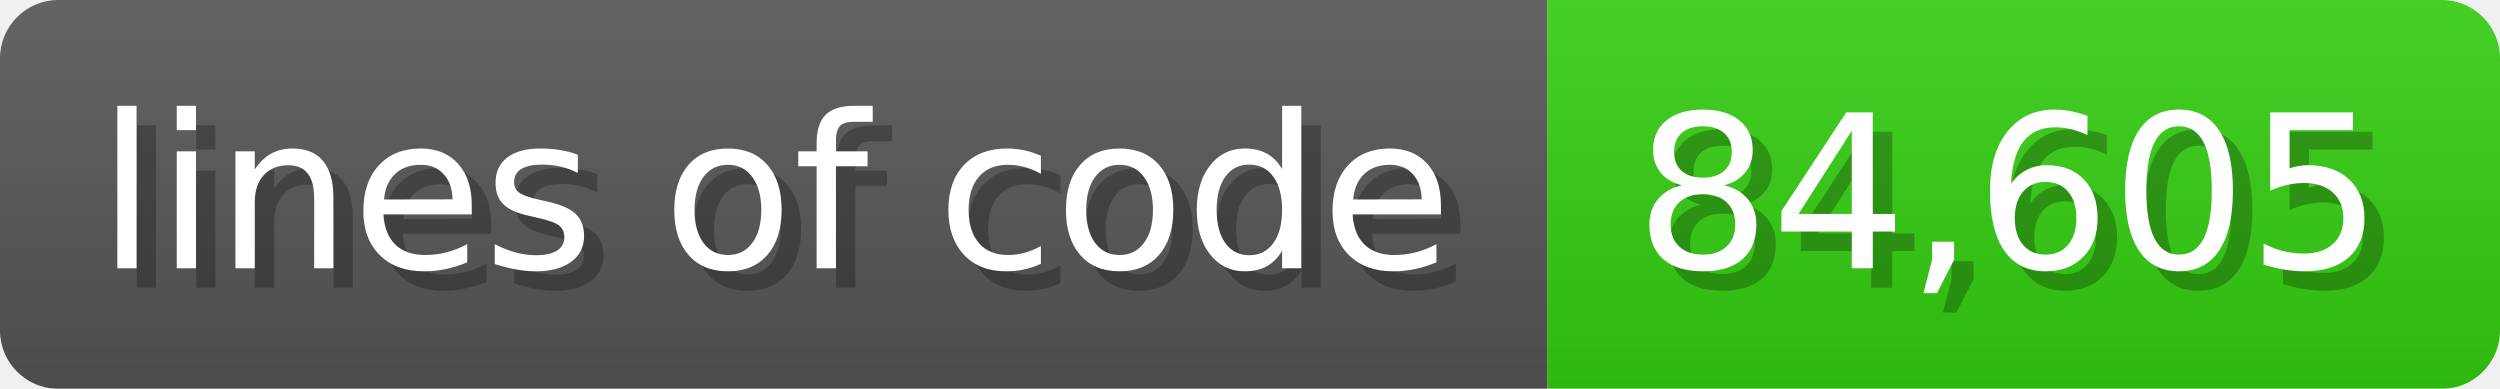
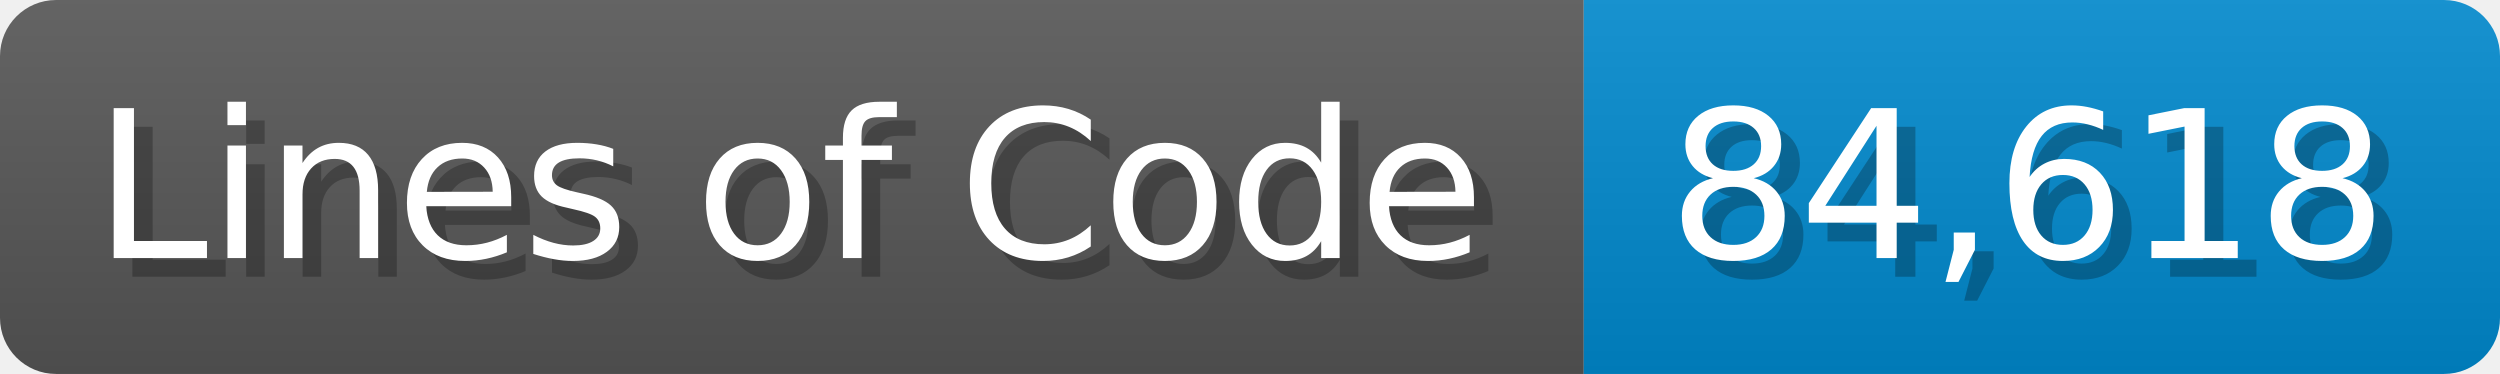
- <svg xmlns="http://www.w3.org/2000/svg" width="128.6" height="20" viewBox="0 0 1286 200">
+ <svg xmlns="http://www.w3.org/2000/svg" width="133.7" height="20" viewBox="0 0 1337 200">
  <linearGradient id="a" x2="0" y2="100%">
    <stop offset="0" stop-opacity=".1" stop-color="#EEE" />
    <stop offset="1" stop-opacity=".1" />
  </linearGradient>
  <mask id="m">
-     <rect width="1286" height="200" rx="30" fill="#FFF" />
+     <rect width="1337" height="200" rx="30" fill="#FFF" />
  </mask>
  <g mask="url(#m)">
-     <rect width="796" height="200" fill="#555" />
-     <rect width="490" height="200" fill="#3C1" x="796" />
-     <rect width="1286" height="200" fill="url(#a)" />
+     <rect width="847" height="200" fill="#555" />
+     <rect width="490" height="200" fill="#08C" x="847" />
+     <rect width="1337" height="200" fill="url(#a)" />
  </g>
  <g fill="#fff" text-anchor="start" font-family="Verdana,DejaVu Sans,sans-serif" font-size="110">
-     <text x="60" y="148" textLength="696" fill="#000" opacity="0.25">lines of code</text>
-     <text x="50" y="138" textLength="696">lines of code</text>
-     <text x="851" y="148" textLength="390" fill="#000" opacity="0.25">84,605</text>
-     <text x="841" y="138" textLength="390">84,605</text>
+     <text x="60" y="148" textLength="747" fill="#000" opacity="0.25">Lines of Code</text>
+     <text x="50" y="138" textLength="747">Lines of Code</text>
+     <text x="902" y="148" textLength="390" fill="#000" opacity="0.25">84,618</text>
+     <text x="892" y="138" textLength="390">84,618</text>
  </g>
</svg>
